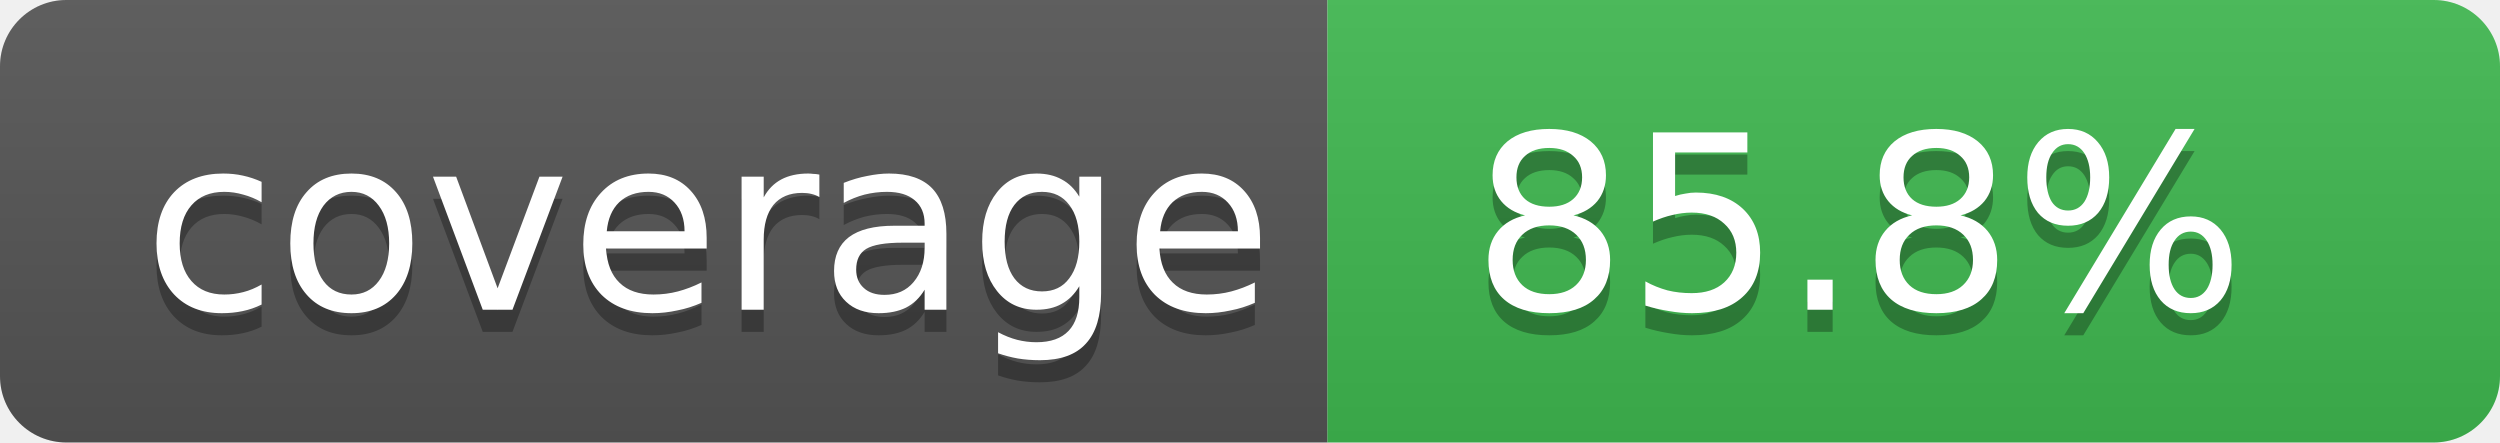
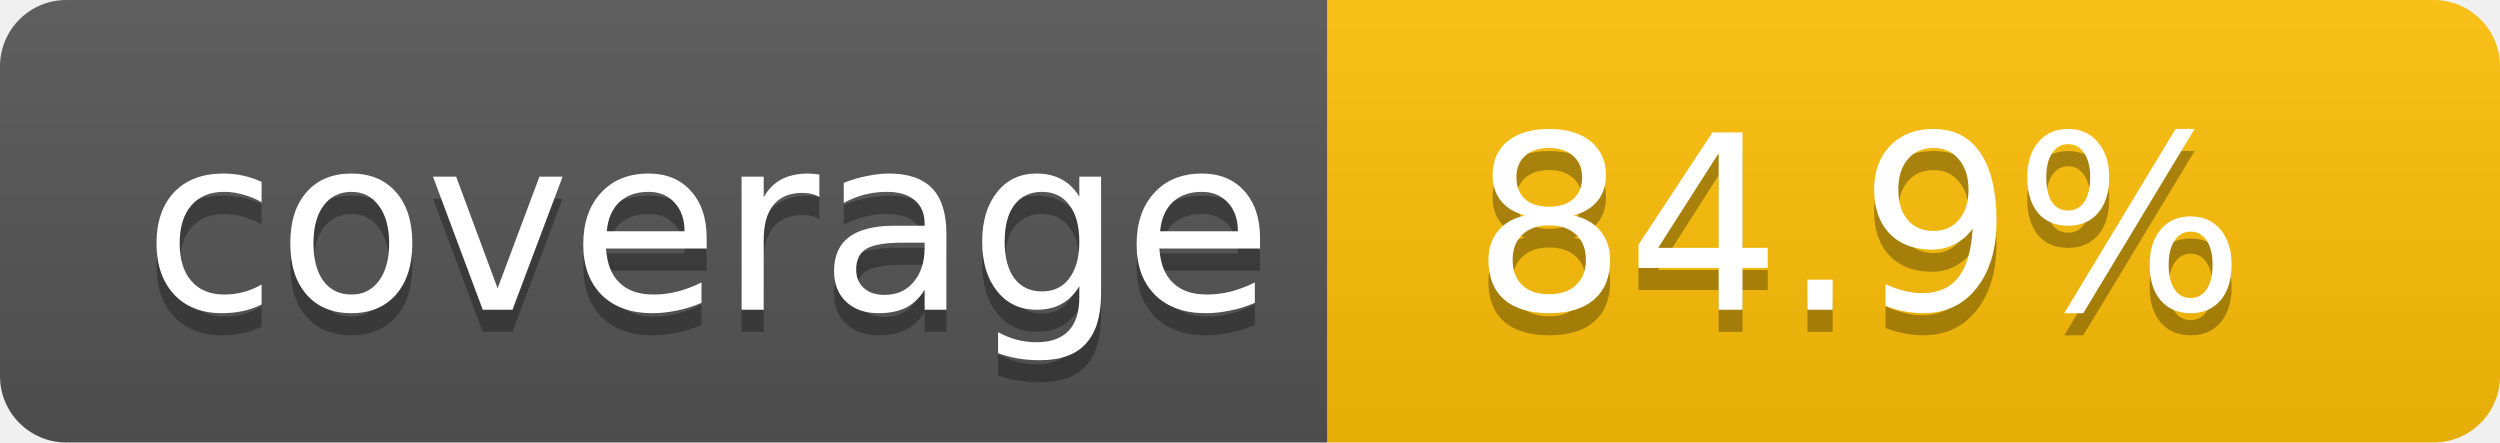
- <svg xmlns="http://www.w3.org/2000/svg" width="113" height="20" role="img" aria-label="Code coverage: 85.8 percent">
+ <svg xmlns="http://www.w3.org/2000/svg" width="113" height="20" role="img" aria-label="Code coverage: 84.9 percent">
  <linearGradient id="s" x2="0" y2="100%">
    <stop offset="0" stop-color="#bbb" stop-opacity=".1" />
    <stop offset="1" stop-opacity=".1" />
  </linearGradient>
  <clipPath id="r">
    <rect width="113" height="20" rx="3" fill="#fff" />
  </clipPath>
  <g clip-path="url(#r)">
    <rect width="60" height="20" fill="#555" />
-     <rect x="60" width="53" height="20" fill="#3fb950" />
+     <rect x="60" width="53" height="20" fill="#ffc107" />
    <rect width="113" height="20" fill="url(#s)" />
  </g>
  <g fill="#fff" text-anchor="middle" font-family="Verdana,Geneva,DejaVu Sans,sans-serif" text-rendering="geometricPrecision" font-size="11">
    <text aria-hidden="true" x="32" y="15" fill="#010101" fill-opacity=".3">coverage</text>
    <text x="32" y="14">coverage</text>
-     <text aria-hidden="true" x="84" y="15" fill="#010101" fill-opacity=".3">85.8%</text>
-     <text x="84" y="14">85.8%</text>
+     <text aria-hidden="true" x="84" y="15" fill="#010101" fill-opacity=".3">84.9%</text>
+     <text x="84" y="14">84.9%</text>
  </g>
</svg>
